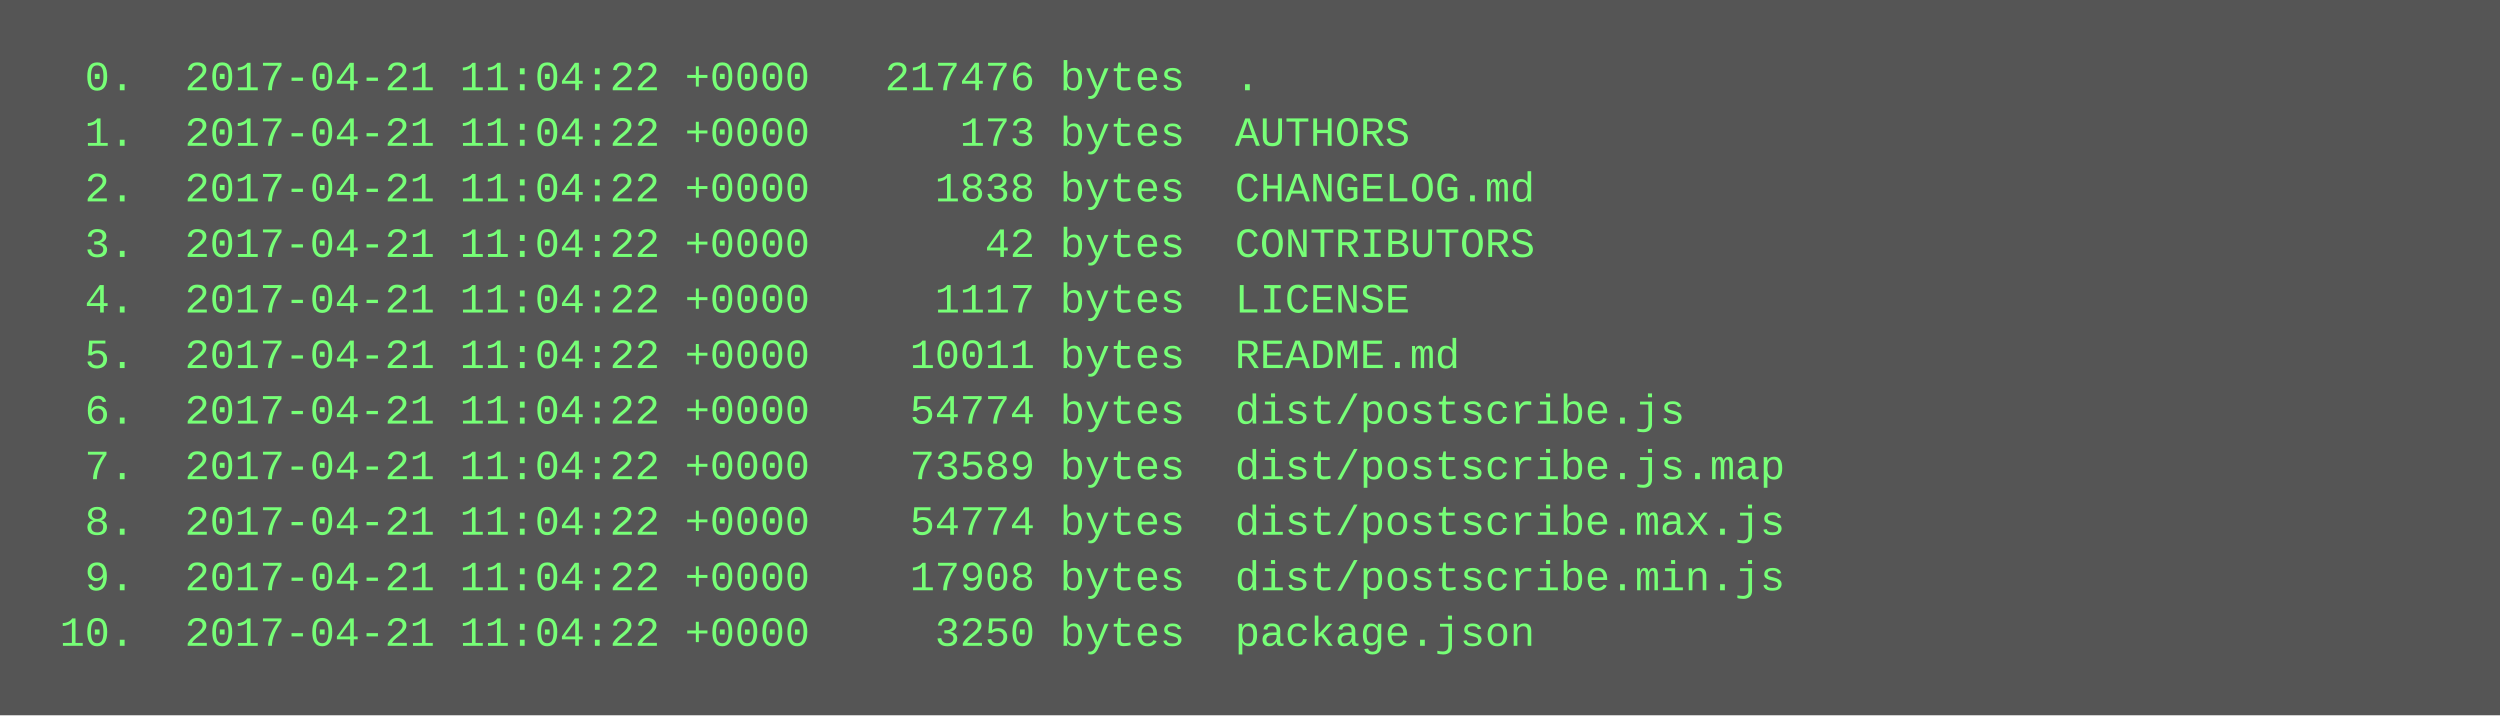
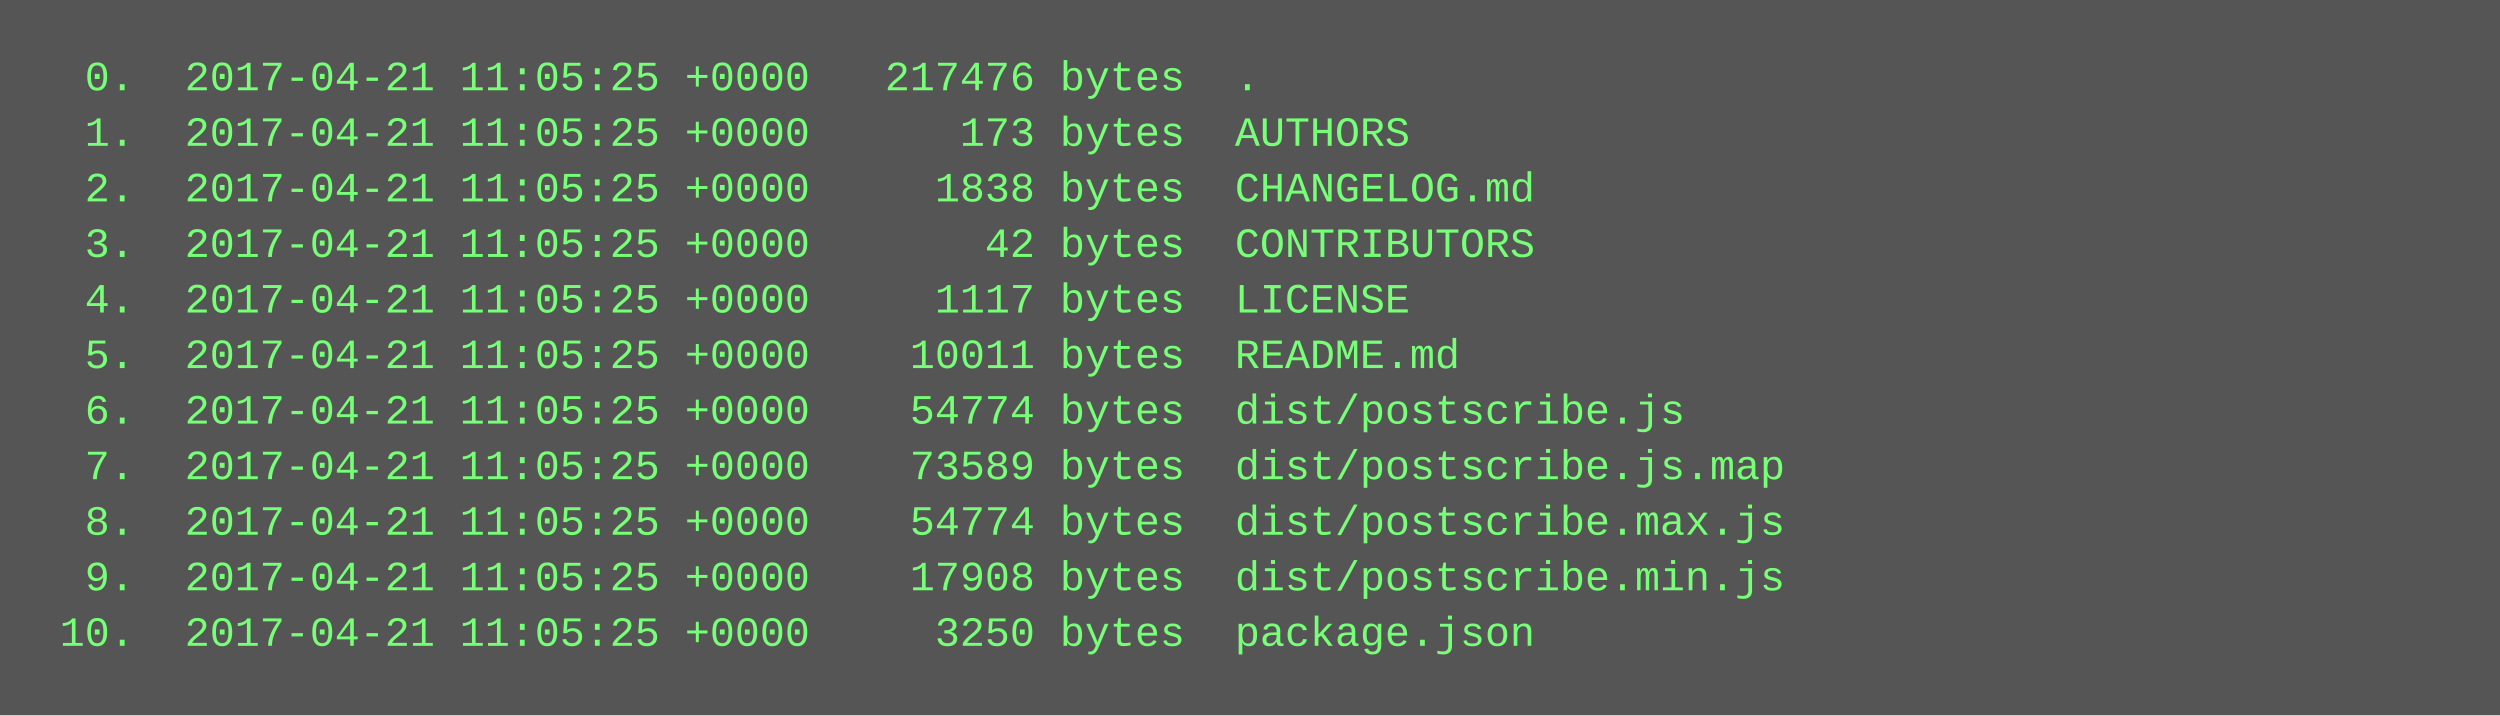
<svg xmlns="http://www.w3.org/2000/svg" height="206" width="720">
  <rect height="206" fill="#555" width="720" />
  <text fill="#7f7" font-family="Courier New" font-size="12" xml:space="preserve">
-     <tspan x="10" y="26">  0.  2017-04-21 11:04:22 +0000   217476 bytes  .</tspan>
-     <tspan x="10" y="42">  1.  2017-04-21 11:04:22 +0000      173 bytes  AUTHORS</tspan>
-     <tspan x="10" y="58">  2.  2017-04-21 11:04:22 +0000     1838 bytes  CHANGELOG.md</tspan>
-     <tspan x="10" y="74">  3.  2017-04-21 11:04:22 +0000       42 bytes  CONTRIBUTORS</tspan>
-     <tspan x="10" y="90">  4.  2017-04-21 11:04:22 +0000     1117 bytes  LICENSE</tspan>
-     <tspan x="10" y="106">  5.  2017-04-21 11:04:22 +0000    10011 bytes  README.md</tspan>
-     <tspan x="10" y="122">  6.  2017-04-21 11:04:22 +0000    54774 bytes  dist/postscribe.js</tspan>
-     <tspan x="10" y="138">  7.  2017-04-21 11:04:22 +0000    73589 bytes  dist/postscribe.js.map</tspan>
-     <tspan x="10" y="154">  8.  2017-04-21 11:04:22 +0000    54774 bytes  dist/postscribe.max.js</tspan>
-     <tspan x="10" y="170">  9.  2017-04-21 11:04:22 +0000    17908 bytes  dist/postscribe.min.js</tspan>
-     <tspan x="10" y="186"> 10.  2017-04-21 11:04:22 +0000     3250 bytes  package.json</tspan>
+     <tspan x="10" y="26">  0.  2017-04-21 11:05:25 +0000   217476 bytes  .</tspan>
+     <tspan x="10" y="42">  1.  2017-04-21 11:05:25 +0000      173 bytes  AUTHORS</tspan>
+     <tspan x="10" y="58">  2.  2017-04-21 11:05:25 +0000     1838 bytes  CHANGELOG.md</tspan>
+     <tspan x="10" y="74">  3.  2017-04-21 11:05:25 +0000       42 bytes  CONTRIBUTORS</tspan>
+     <tspan x="10" y="90">  4.  2017-04-21 11:05:25 +0000     1117 bytes  LICENSE</tspan>
+     <tspan x="10" y="106">  5.  2017-04-21 11:05:25 +0000    10011 bytes  README.md</tspan>
+     <tspan x="10" y="122">  6.  2017-04-21 11:05:25 +0000    54774 bytes  dist/postscribe.js</tspan>
+     <tspan x="10" y="138">  7.  2017-04-21 11:05:25 +0000    73589 bytes  dist/postscribe.js.map</tspan>
+     <tspan x="10" y="154">  8.  2017-04-21 11:05:25 +0000    54774 bytes  dist/postscribe.max.js</tspan>
+     <tspan x="10" y="170">  9.  2017-04-21 11:05:25 +0000    17908 bytes  dist/postscribe.min.js</tspan>
+     <tspan x="10" y="186"> 10.  2017-04-21 11:05:25 +0000     3250 bytes  package.json</tspan>
  </text>
</svg>
